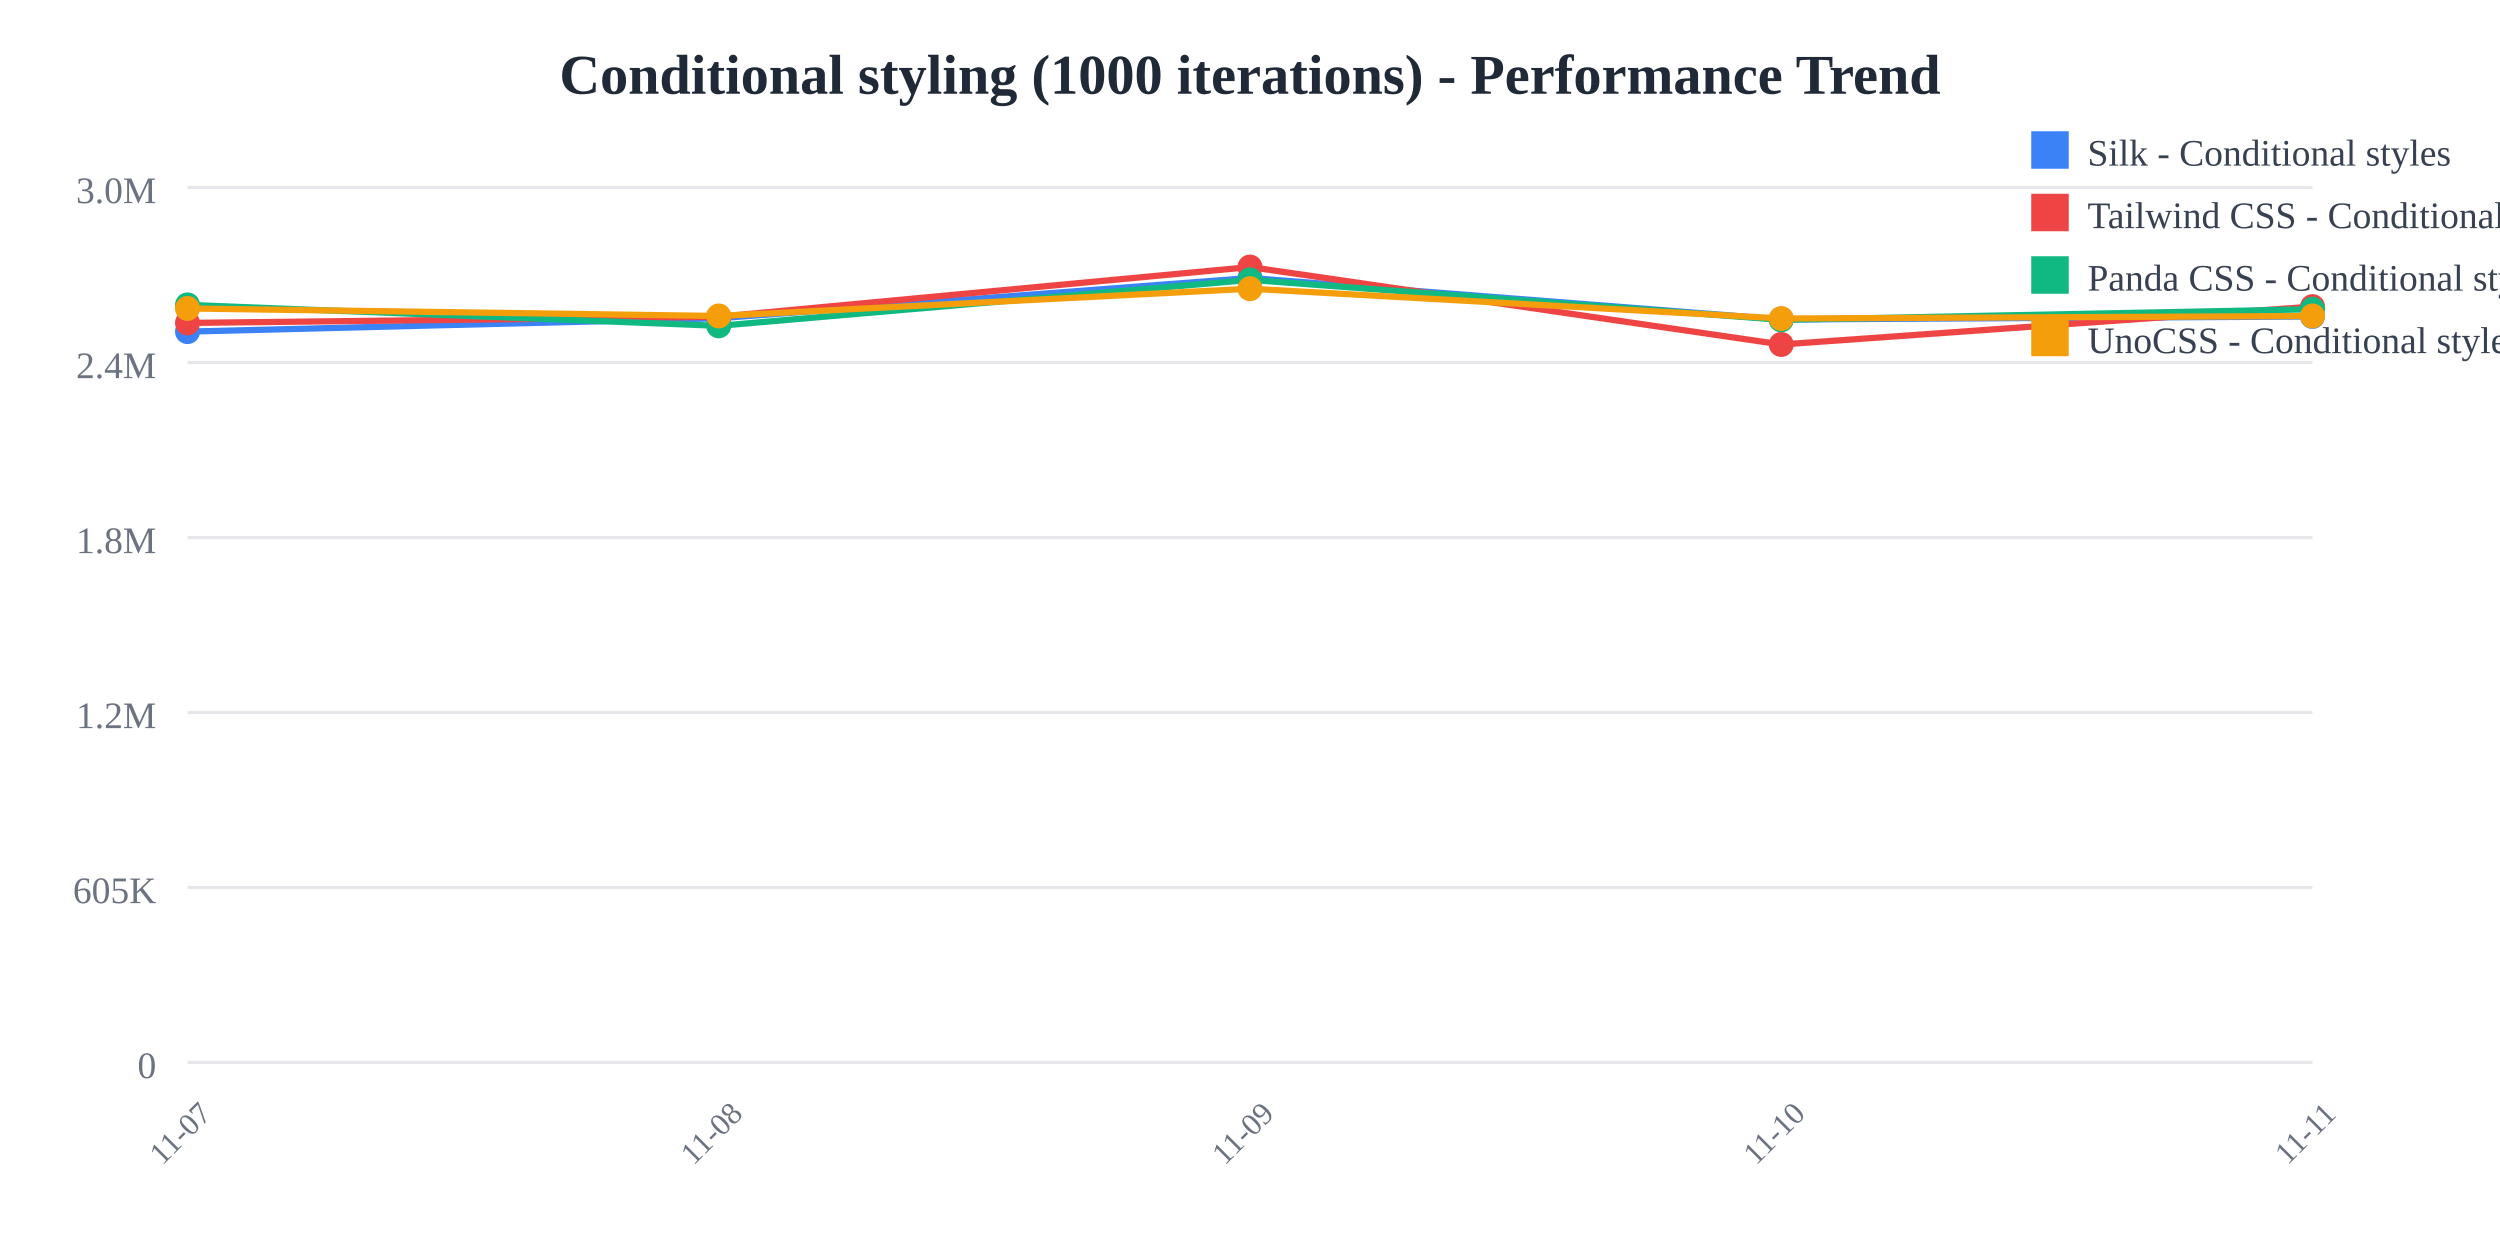
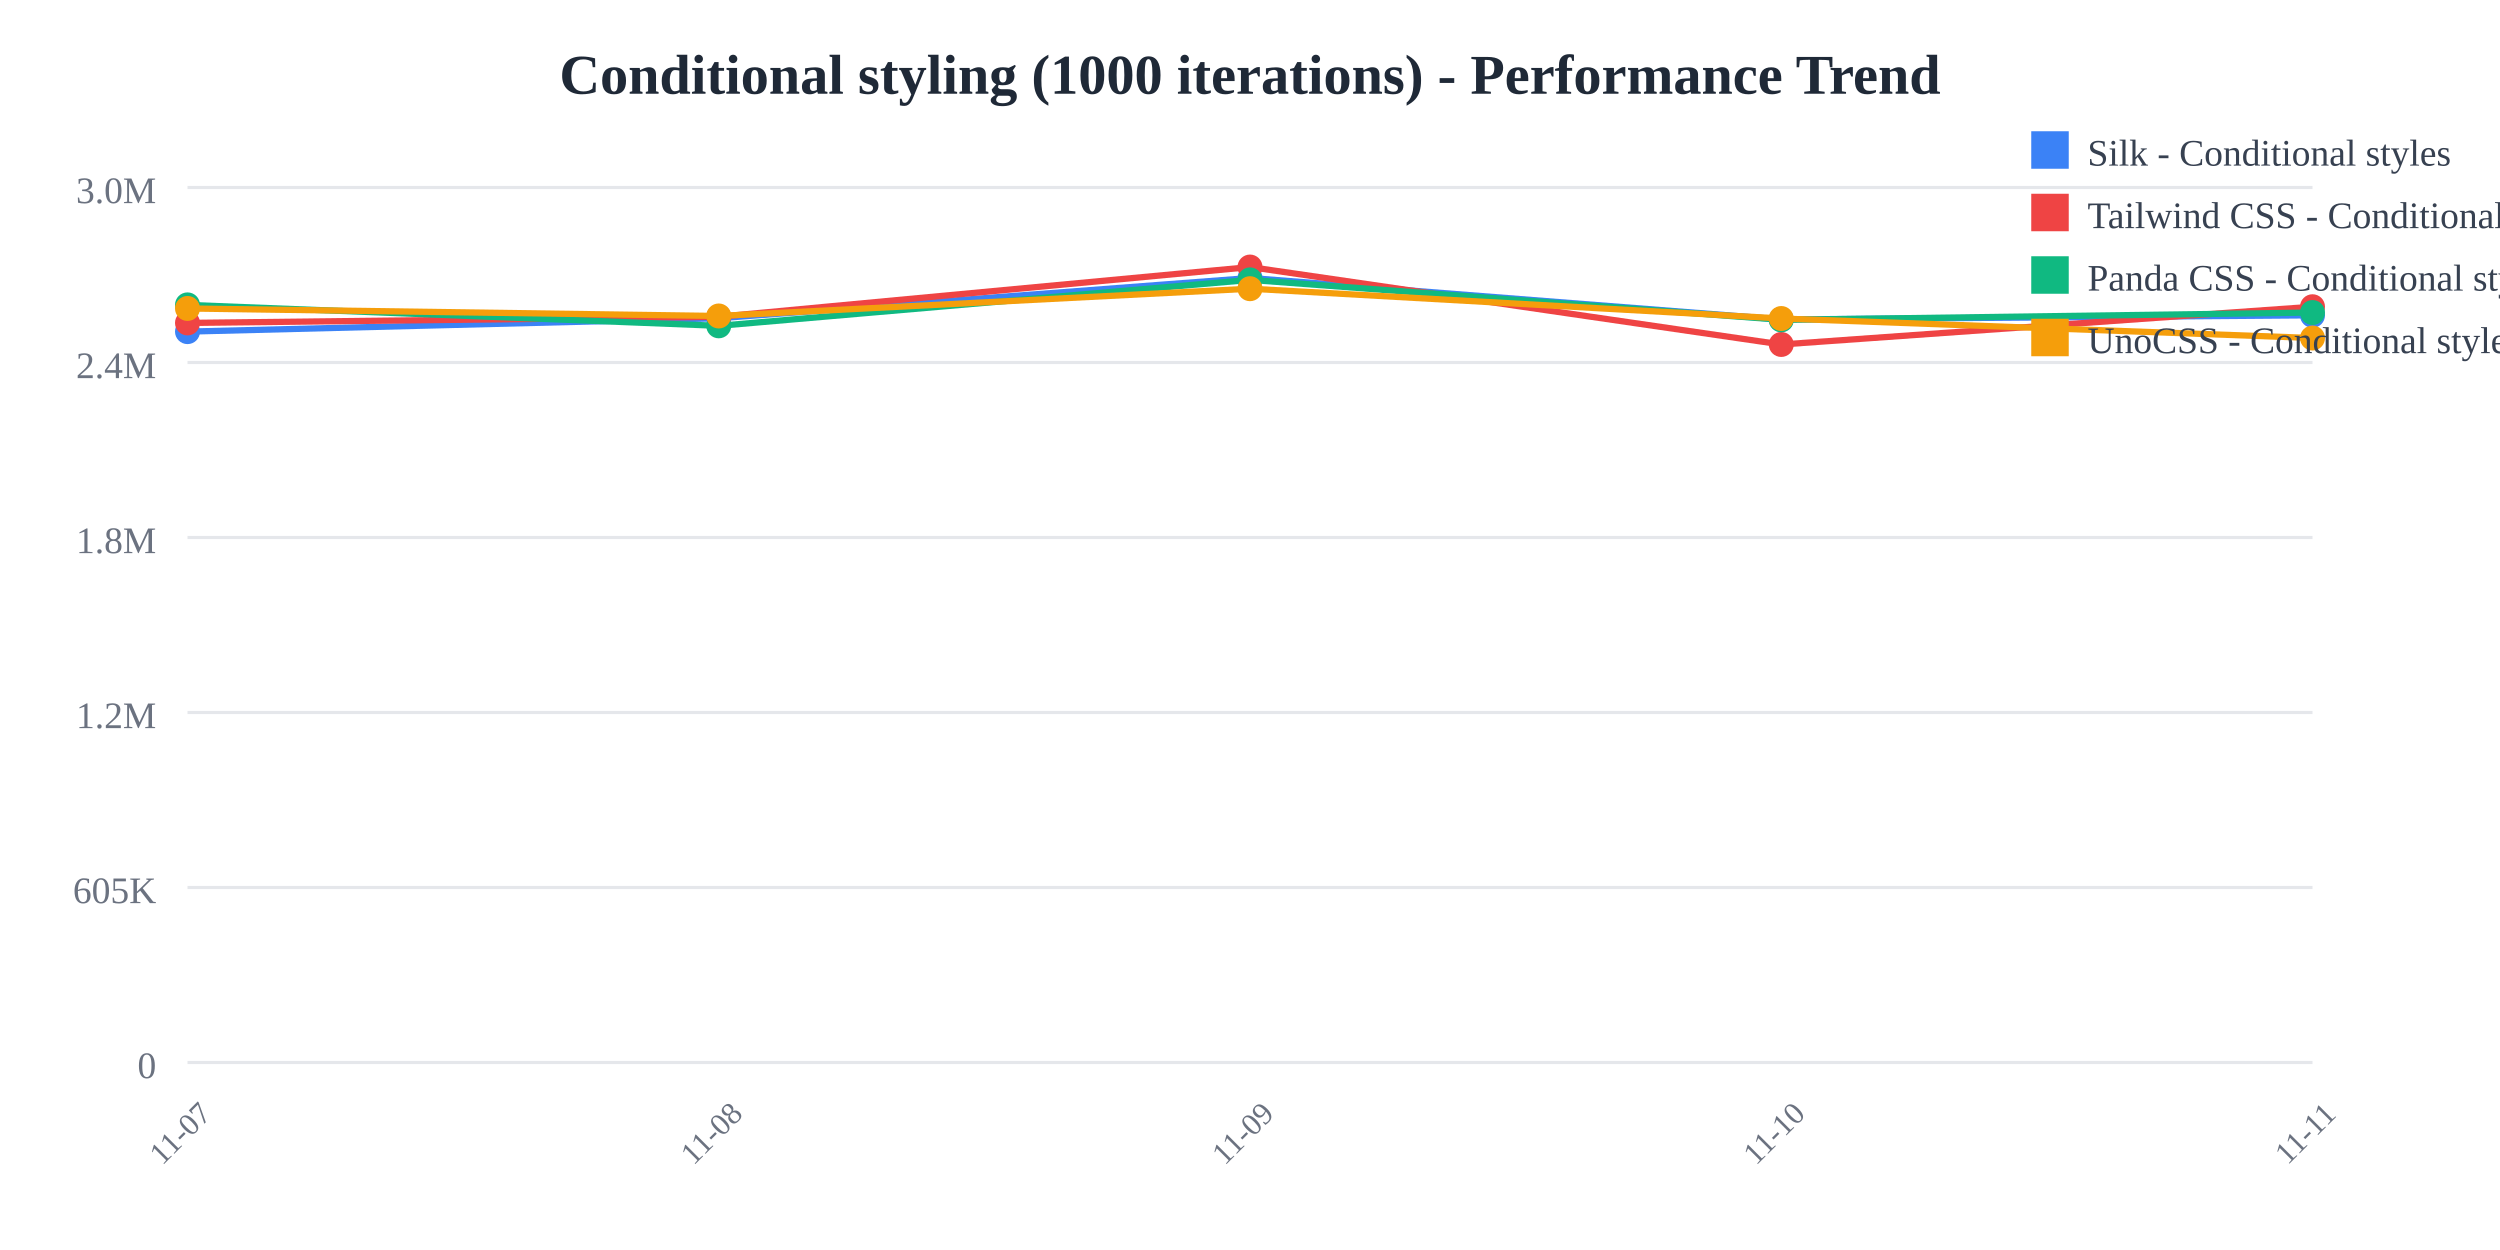
<svg xmlns="http://www.w3.org/2000/svg" width="800" height="400">
  <rect width="800" height="400" fill="white" />
  <text x="400" y="30" text-anchor="middle" font-size="18" font-weight="bold" fill="#1f2937">
    Conditional styling (1000 iterations) - Performance Trend
  </text>
  <line x1="60" y1="60" x2="740" y2="60" stroke="#e5e7eb" stroke-width="1" />
  <text x="50" y="65" text-anchor="end" font-size="12" fill="#6b7280">
    3.0M
  </text>
  <line x1="60" y1="116" x2="740" y2="116" stroke="#e5e7eb" stroke-width="1" />
  <text x="50" y="121" text-anchor="end" font-size="12" fill="#6b7280">
    2.4M
  </text>
  <line x1="60" y1="172" x2="740" y2="172" stroke="#e5e7eb" stroke-width="1" />
  <text x="50" y="177" text-anchor="end" font-size="12" fill="#6b7280">
    1.8M
  </text>
  <line x1="60" y1="228" x2="740" y2="228" stroke="#e5e7eb" stroke-width="1" />
  <text x="50" y="233" text-anchor="end" font-size="12" fill="#6b7280">
    1.2M
  </text>
  <line x1="60" y1="284" x2="740" y2="284" stroke="#e5e7eb" stroke-width="1" />
  <text x="50" y="289" text-anchor="end" font-size="12" fill="#6b7280">
    605K
  </text>
  <line x1="60" y1="340" x2="740" y2="340" stroke="#e5e7eb" stroke-width="1" />
  <text x="50" y="345" text-anchor="end" font-size="12" fill="#6b7280">
    0
  </text>
  <text x="60" y="365" text-anchor="middle" font-size="10" fill="#6b7280" transform="rotate(-45, 60, 365)">
    11-07
  </text>
  <text x="230" y="365" text-anchor="middle" font-size="10" fill="#6b7280" transform="rotate(-45, 230, 365)">
    11-08
  </text>
  <text x="400" y="365" text-anchor="middle" font-size="10" fill="#6b7280" transform="rotate(-45, 400, 365)">
    11-09
  </text>
  <text x="570" y="365" text-anchor="middle" font-size="10" fill="#6b7280" transform="rotate(-45, 570, 365)">
    11-10
  </text>
  <text x="740" y="365" text-anchor="middle" font-size="10" fill="#6b7280" transform="rotate(-45, 740, 365)">
    11-11
  </text>
-   <polyline points="60,106.118 230,101.844 400,88.955 570,102.231 740,101.27" fill="none" stroke="#3b82f6" stroke-width="2" />
+   <polyline points="60,106.118 230,101.844 400,88.955 570,102.231 740,100.904" fill="none" stroke="#3b82f6" stroke-width="2" />
  <circle cx="60" cy="106.118" r="4" fill="#3b82f6" />
  <circle cx="230" cy="101.844" r="4" fill="#3b82f6" />
  <circle cx="400" cy="88.955" r="4" fill="#3b82f6" />
  <circle cx="570" cy="102.231" r="4" fill="#3b82f6" />
-   <circle cx="740" cy="101.27" r="4" fill="#3b82f6" />
-   <polyline points="60,103.335 230,101.365 400,85.455 570,110.231 740,98.117" fill="none" stroke="#ef4444" stroke-width="2" />
+   <circle cx="740" cy="100.904" r="4" fill="#3b82f6" />
+   <polyline points="60,103.335 230,101.365 400,85.455 570,110.231 740,98.159" fill="none" stroke="#ef4444" stroke-width="2" />
  <circle cx="60" cy="103.335" r="4" fill="#ef4444" />
  <circle cx="230" cy="101.365" r="4" fill="#ef4444" />
  <circle cx="400" cy="85.455" r="4" fill="#ef4444" />
  <circle cx="570" cy="110.231" r="4" fill="#ef4444" />
-   <circle cx="740" cy="98.117" r="4" fill="#ef4444" />
-   <polyline points="60,97.568 230,104.263 400,89.563 570,102.354 740,98.955" fill="none" stroke="#10b981" stroke-width="2" />
+   <circle cx="740" cy="98.159" r="4" fill="#ef4444" />
+   <polyline points="60,97.568 230,104.263 400,89.563 570,102.354 740,100.014" fill="none" stroke="#10b981" stroke-width="2" />
  <circle cx="60" cy="97.568" r="4" fill="#10b981" />
  <circle cx="230" cy="104.263" r="4" fill="#10b981" />
  <circle cx="400" cy="89.563" r="4" fill="#10b981" />
  <circle cx="570" cy="102.354" r="4" fill="#10b981" />
-   <circle cx="740" cy="98.955" r="4" fill="#10b981" />
-   <polyline points="60,98.71 230,101.111 400,92.383 570,101.925 740,101.122" fill="none" stroke="#f59e0b" stroke-width="2" />
+   <circle cx="740" cy="100.014" r="4" fill="#10b981" />
+   <polyline points="60,98.71 230,101.111 400,92.383 570,101.925 740,108.166" fill="none" stroke="#f59e0b" stroke-width="2" />
  <circle cx="60" cy="98.71" r="4" fill="#f59e0b" />
  <circle cx="230" cy="101.111" r="4" fill="#f59e0b" />
  <circle cx="400" cy="92.383" r="4" fill="#f59e0b" />
  <circle cx="570" cy="101.925" r="4" fill="#f59e0b" />
-   <circle cx="740" cy="101.122" r="4" fill="#f59e0b" />
+   <circle cx="740" cy="108.166" r="4" fill="#f59e0b" />
  <rect x="650" y="42" width="12" height="12" fill="#3b82f6" />
  <text x="668" y="53" font-size="12" fill="#374151">Silk - Conditional styles</text>
  <rect x="650" y="62" width="12" height="12" fill="#ef4444" />
  <text x="668" y="73" font-size="12" fill="#374151">Tailwind CSS - Conditional styles</text>
  <rect x="650" y="82" width="12" height="12" fill="#10b981" />
  <text x="668" y="93" font-size="12" fill="#374151">Panda CSS - Conditional styles</text>
  <rect x="650" y="102" width="12" height="12" fill="#f59e0b" />
  <text x="668" y="113" font-size="12" fill="#374151">UnoCSS - Conditional styles</text>
</svg>
